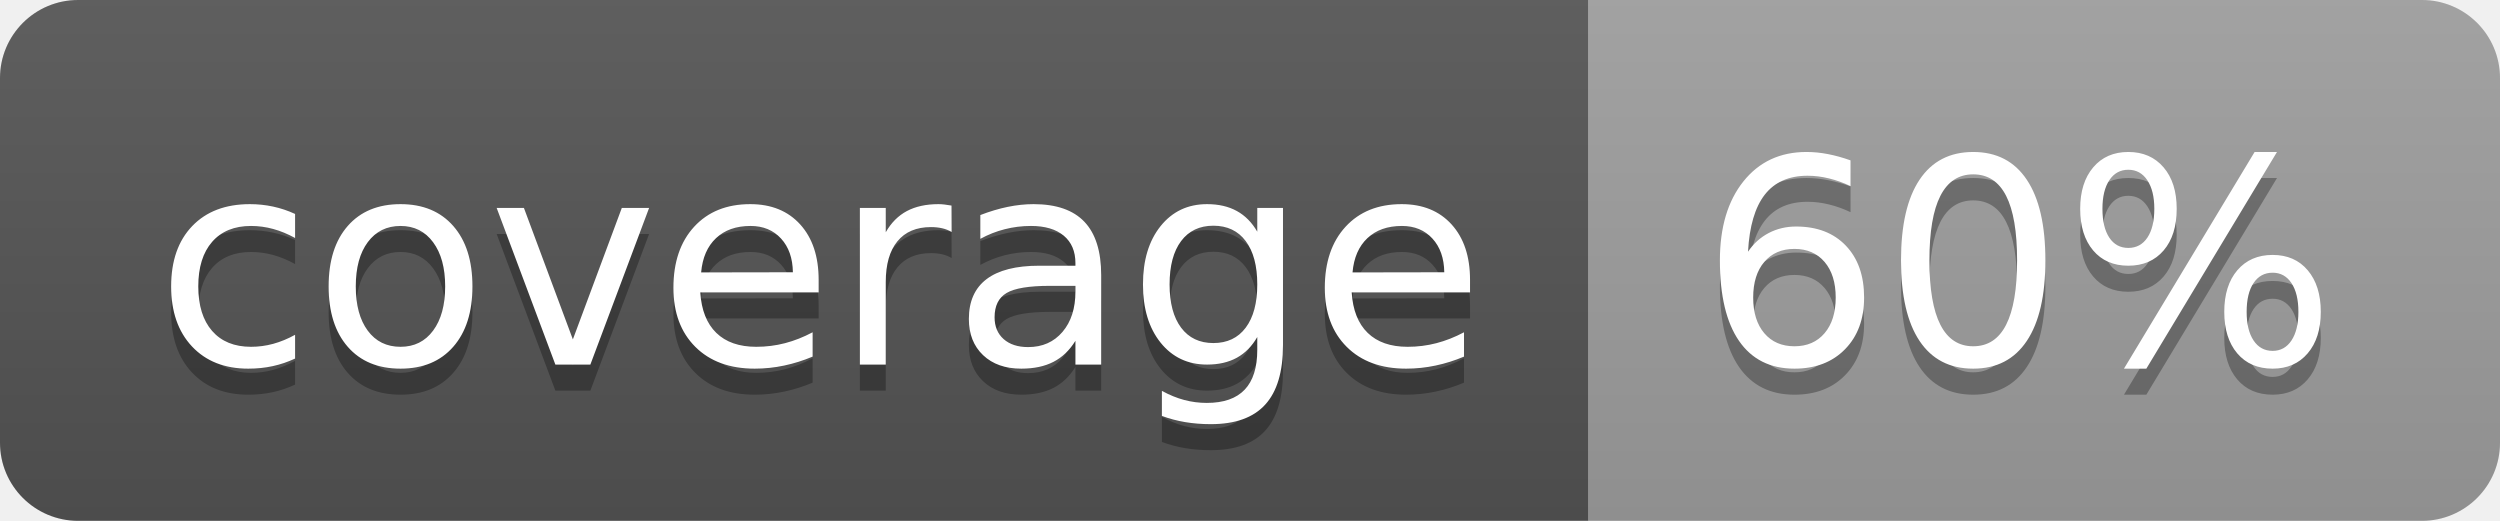
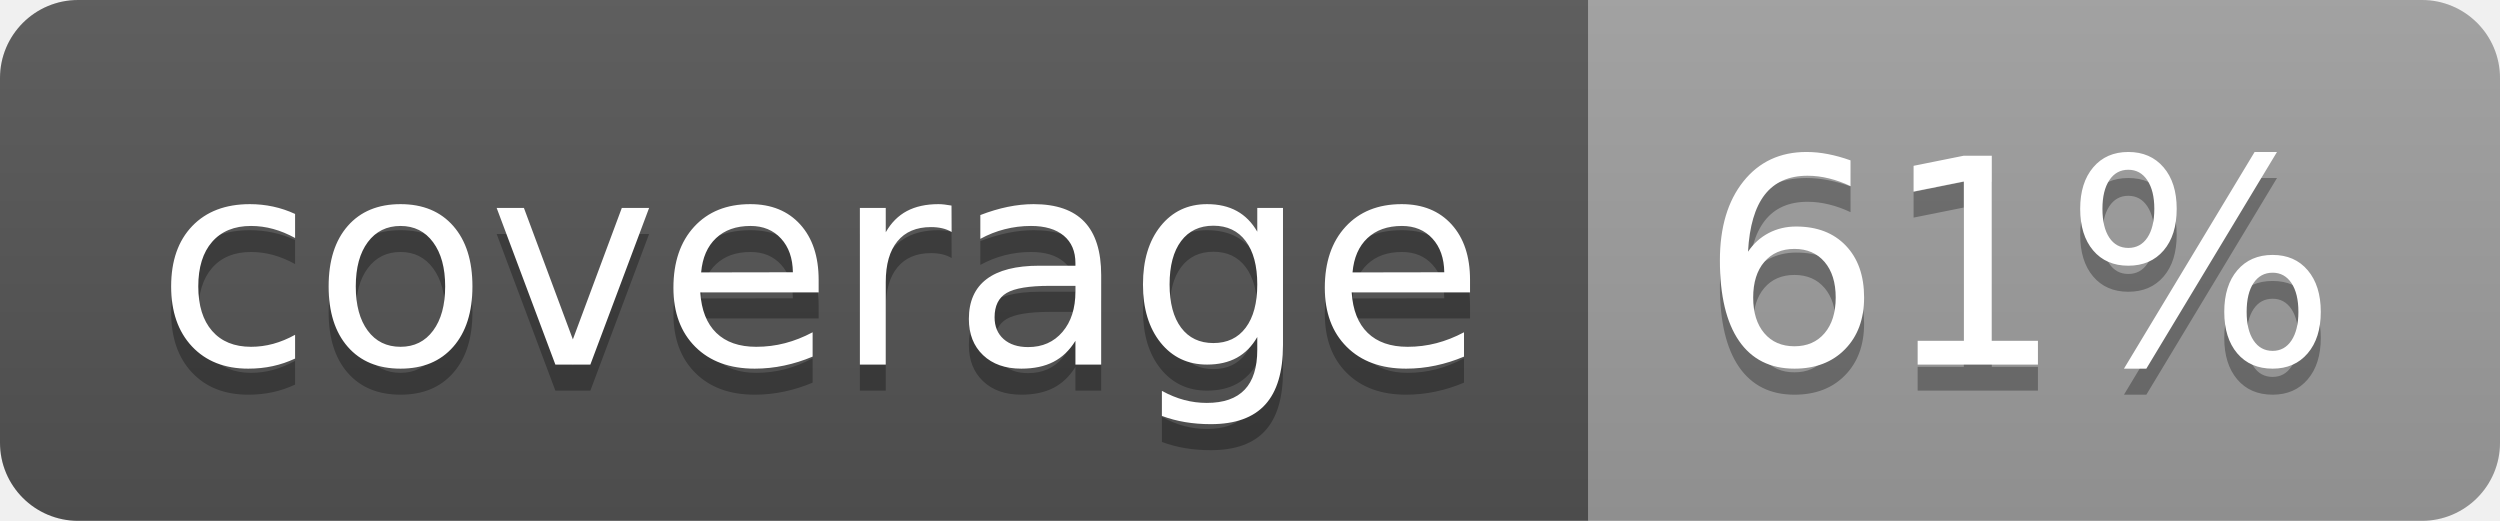
<svg xmlns="http://www.w3.org/2000/svg" width="96" height="20">
  <linearGradient id="b" x2="0" y2="100%">
    <stop offset="0" stop-color="#bbb" stop-opacity=".1" />
    <stop offset="1" stop-opacity=".1" />
  </linearGradient>
  <clipPath id="a">
    <rect width="96" height="20" rx="3" fill="#fff" />
  </clipPath>
  <g clip-path="url(#a)">
    <path fill="#555" d="M0 0h61v20H0z" />
    <path fill="#9F9F9F" d="M61 0h35v20H61z" />
    <path fill="url(#b)" d="M0 0h96v20H0z" />
  </g>
  <g fill="#fff" text-anchor="middle" font-family="DejaVu Sans,Verdana,Geneva,sans-serif" font-size="110">
    <text x="315" y="150" fill="#010101" fill-opacity=".3" transform="scale(.1)" textLength="510">coverage</text>
    <text x="315" y="140" transform="scale(.1)" textLength="510">coverage</text>
-     <text x="775" y="150" fill="#010101" fill-opacity=".3" transform="scale(.1)" textLength="250">60%</text>
-     <text x="775" y="140" transform="scale(.1)" textLength="250">60%</text>
+     <text x="775" y="150" fill="#010101" fill-opacity=".3" transform="scale(.1)" textLength="250">61%</text>
+     <text x="775" y="140" transform="scale(.1)" textLength="250">61%</text>
  </g>
</svg>
